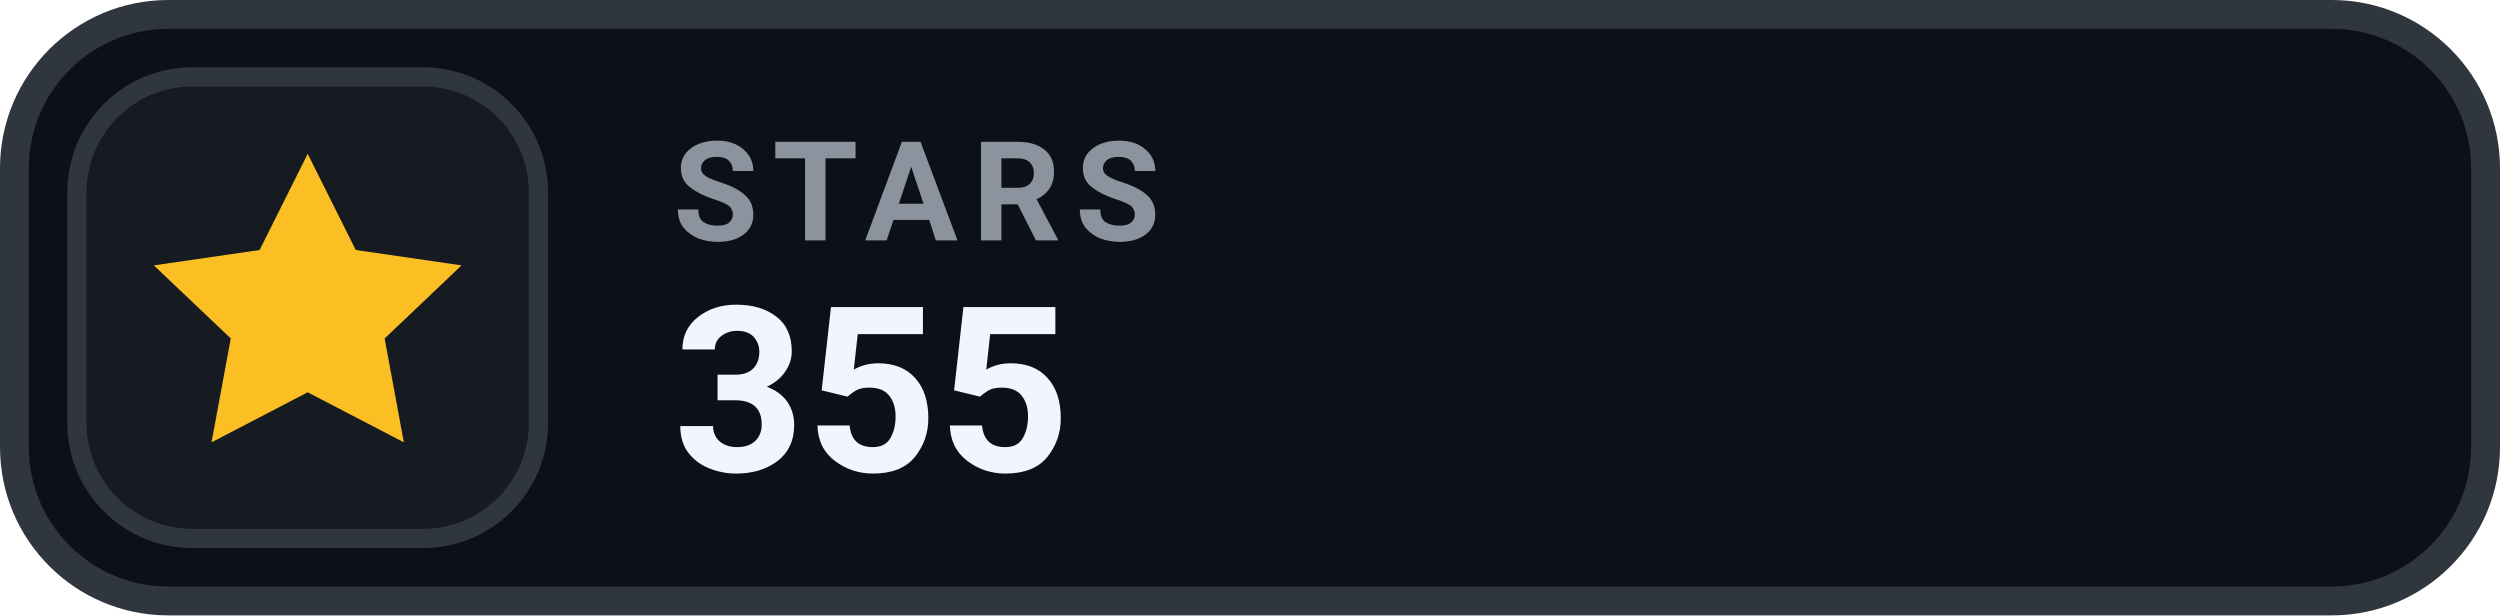
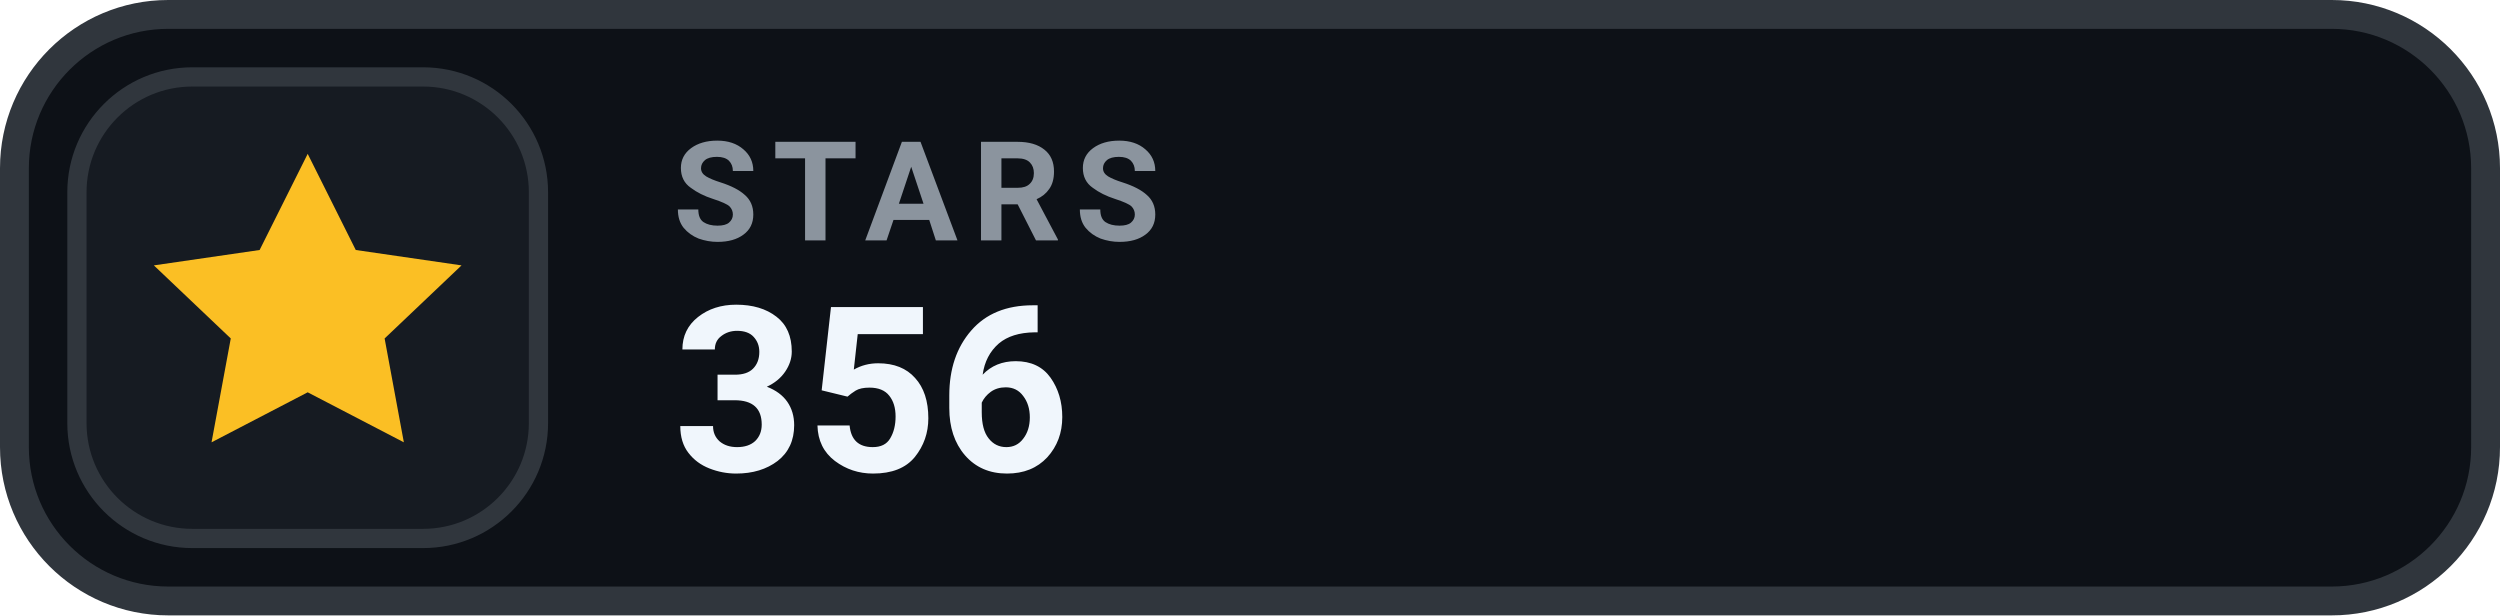
- <svg xmlns="http://www.w3.org/2000/svg" width="130" height="32" viewBox="0 0 130 32" role="img" aria-label="STARS 355">
+ <svg xmlns="http://www.w3.org/2000/svg" width="130" height="32" viewBox="0 0 130 32" role="img" aria-label="STARS 356">
  <rect x=".75" y=".75" width="128.5" height="30.5" rx="8" fill="#0D1117" stroke="#30363D" stroke-width="1.5" />
  <rect x="4" y="4" width="24" height="24" rx="6" fill="#161B22" stroke="#30363D" stroke-width="1" />
  <g transform="translate(16 16)" style="color:#FBBF24;">
    <path d="M0 -8 l2.5 5 5.5 .8 -4 3.8 1 5.4 -5 -2.6 -5 2.6 1 -5.4 -4 -3.8 5.5 -.8 Z" fill="currentColor" />
  </g>
  <text x="35" y="12.5" fill="#8B949E" font-family="-apple-system,BlinkMacSystemFont,'Segoe UI',Roboto,Helvetica,Arial,sans-serif" font-size="7.2" font-weight="700" letter-spacing=".75">STARS</text>
-   <text x="35" y="24.5" fill="#F0F6FC" font-family="-apple-system,BlinkMacSystemFont,'Segoe UI',Roboto,Helvetica,Arial,sans-serif" font-size="12" font-weight="700">355</text>
+   <text x="35" y="24.5" fill="#F0F6FC" font-family="-apple-system,BlinkMacSystemFont,'Segoe UI',Roboto,Helvetica,Arial,sans-serif" font-size="12" font-weight="700">356</text>
</svg>
